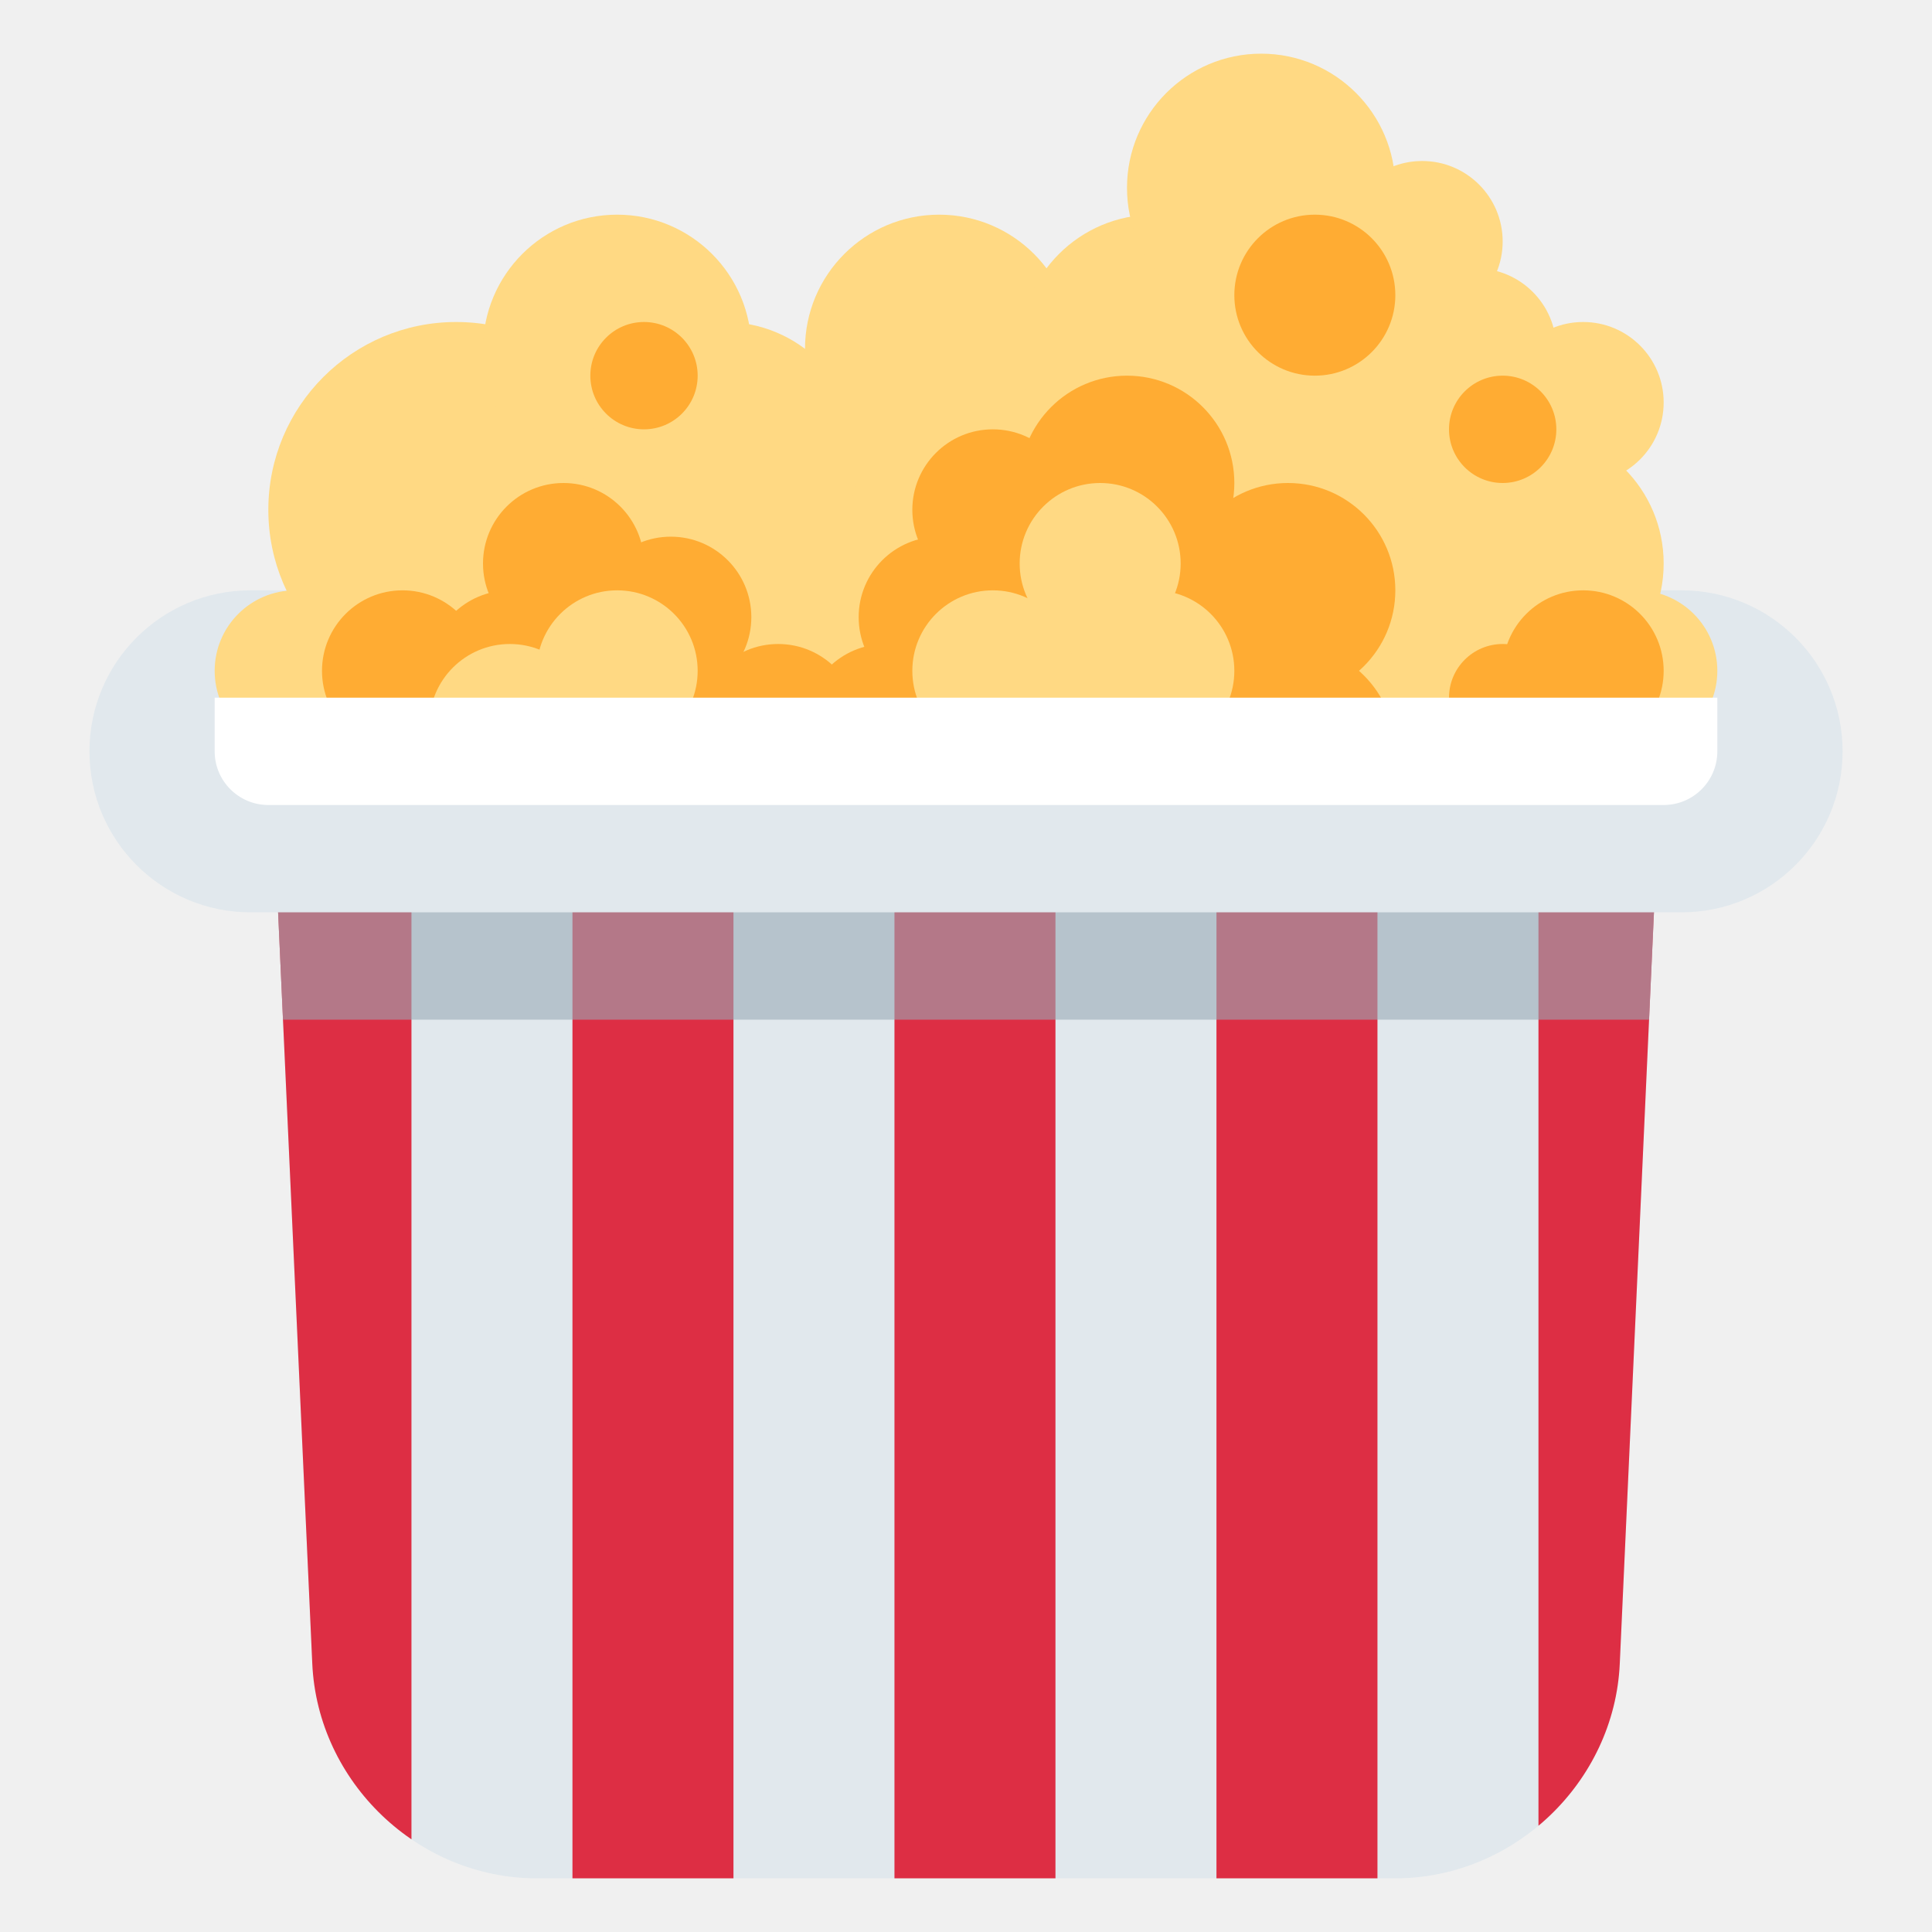
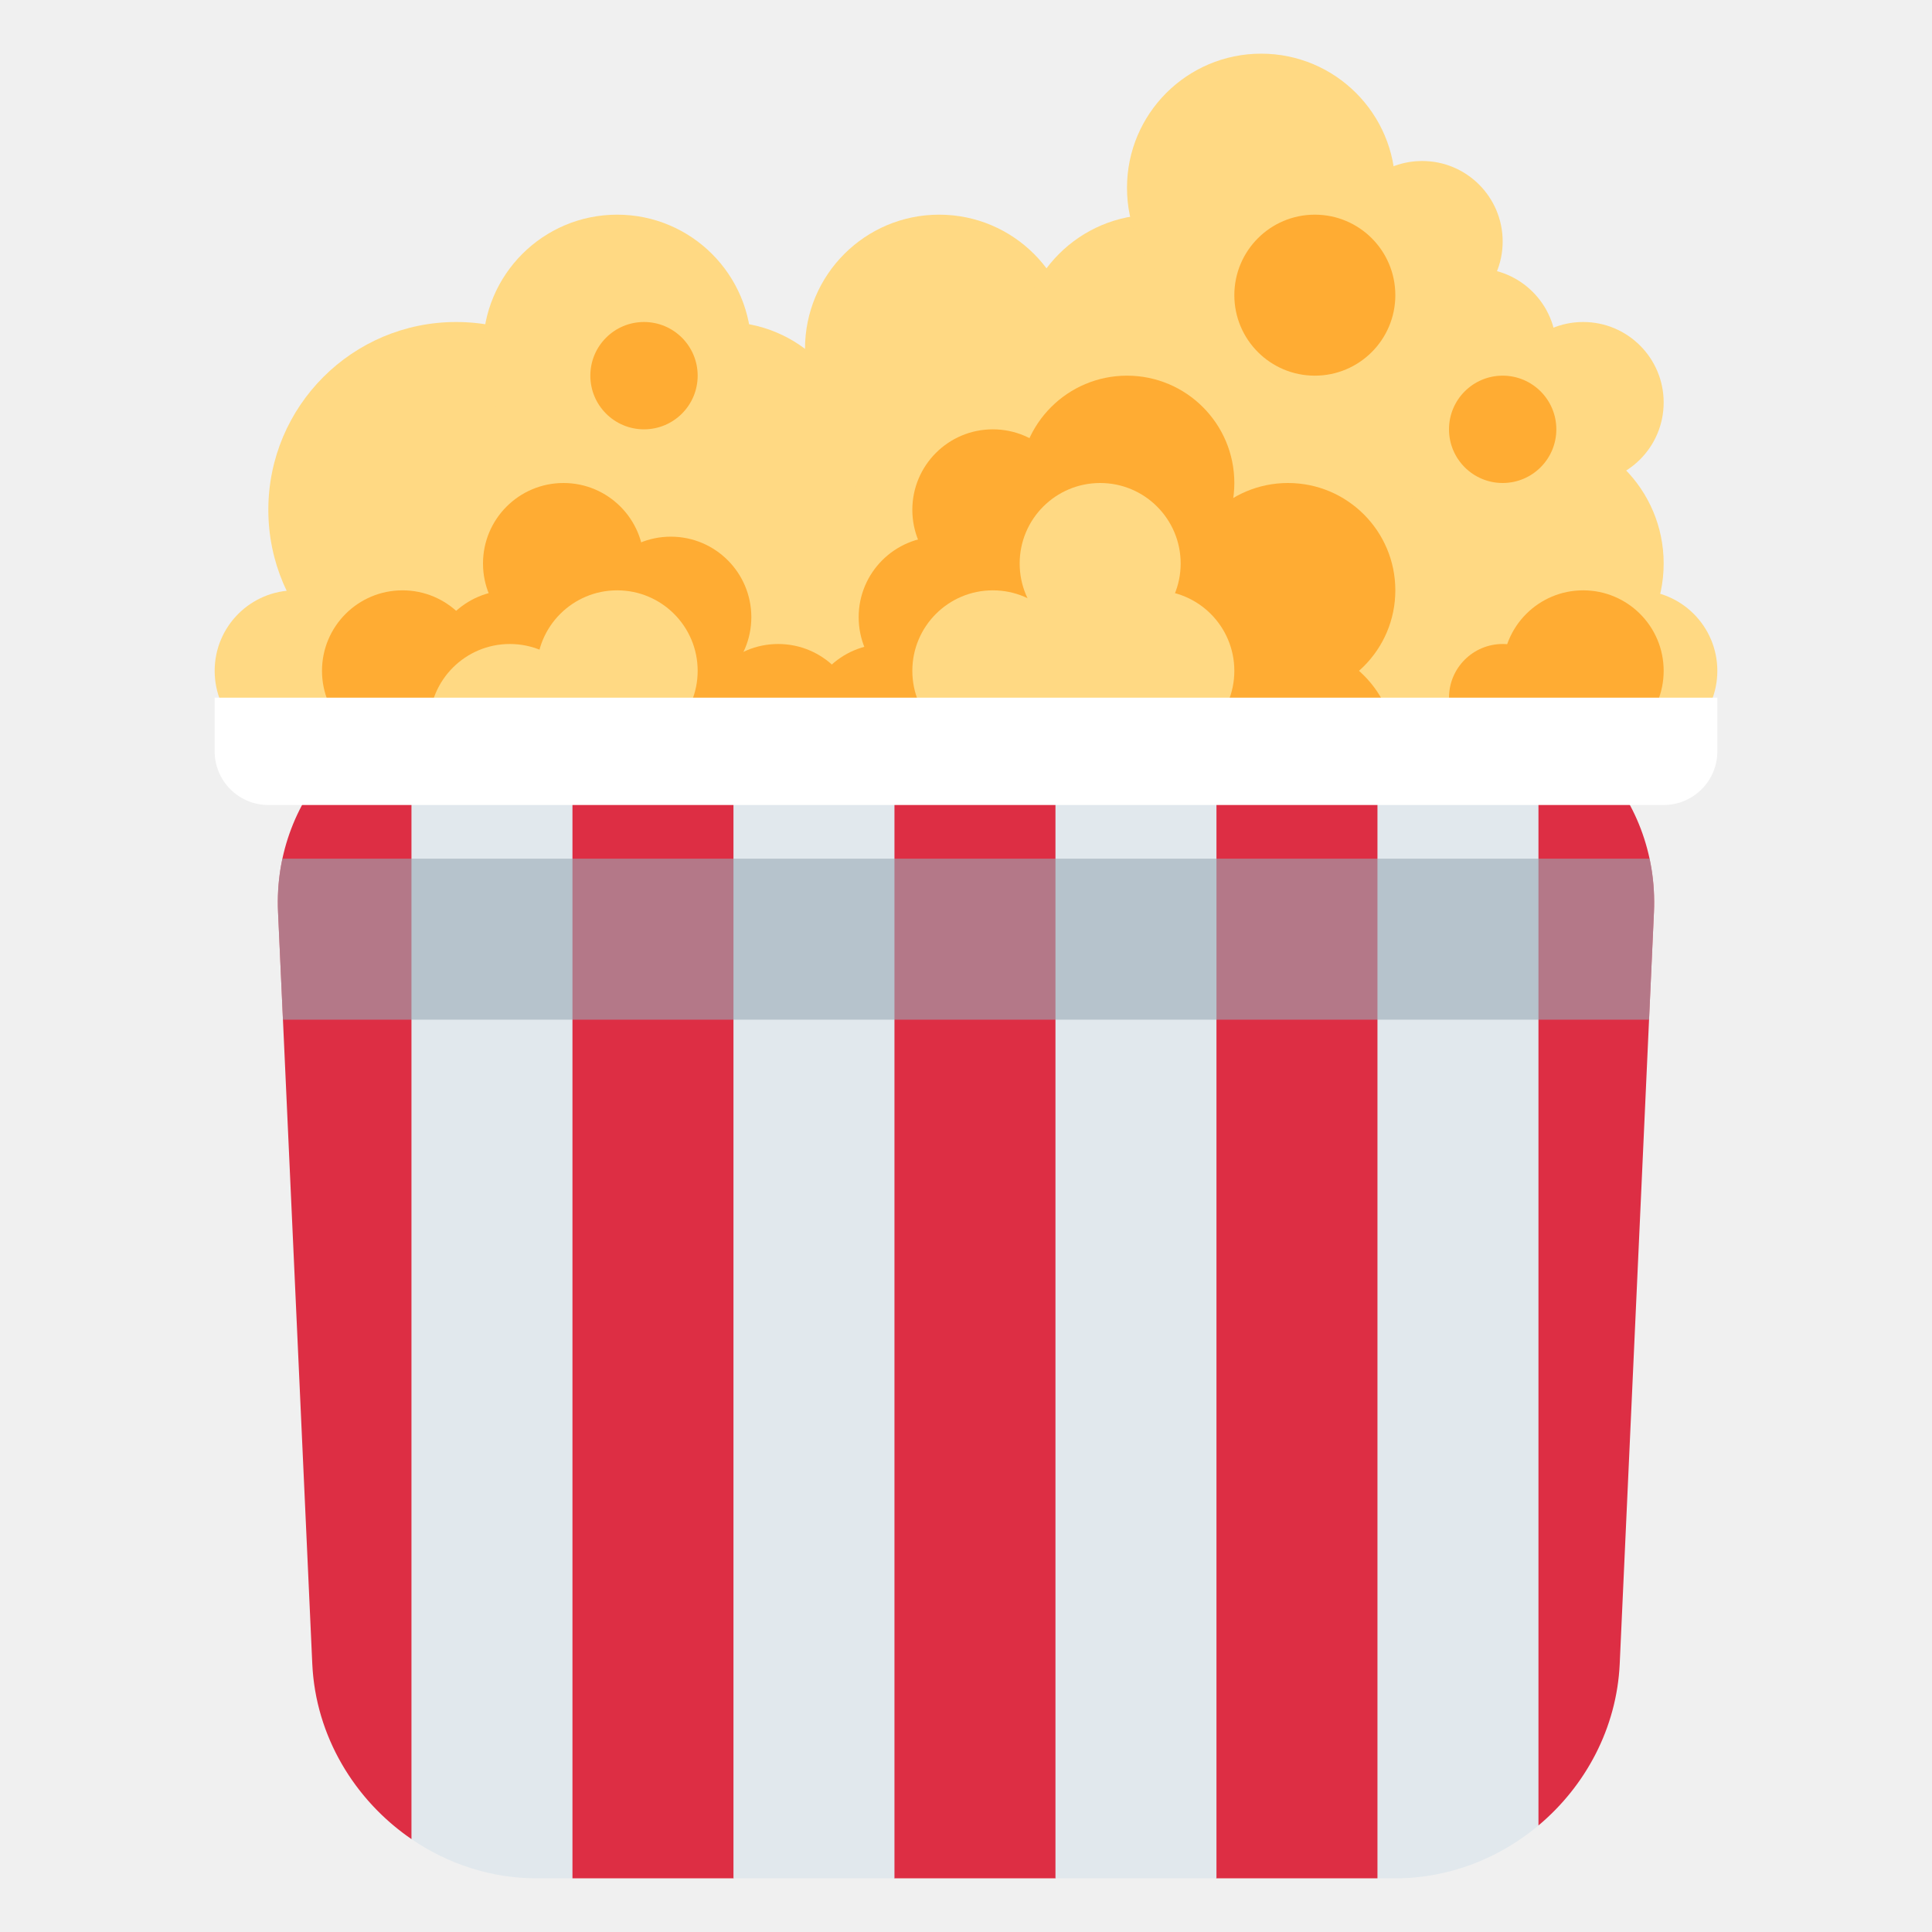
<svg xmlns="http://www.w3.org/2000/svg" viewBox="0 0 36 36">
-   <defs>
+ 	we did too many simplifications on this
+ 	<defs>
    <clipPath id="box1">
-       <path d="M 26,35 h-16 c -2.209,0 -4.081,-1.791 -4.181,-4 l -0.637,-14 c -0.1,-2.209 1.609,-4 3.818,-4 h18 c 2.209,0 3.919,1.791 3.819,4 l -0.637,14 c -0.1,2.209 -1.973,4 -4.182,4 Z" />
+       <path d="M 30.181,31.004 c -0.1,2.198 -1.981,3.996 -4.181,3.996 h-16 c -2.2,0 -4.082,-1.798 -4.181,-3.996 l -0.638,-14.008 c -0.1,-2.198 1.619,-3.996 3.819,-3.996 h18 c 2.2,0 3.918,1.798 3.819,3.996 l -0.638,14.008 Z" />
    </clipPath>
    <clipPath id="popcorn">
      <rect width="36" height="14" />
    </clipPath>
+     <clipPath id="top1">
+       <rect width="36" height="17" />
+     </clipPath>
  </defs>
- 	
	box
	<g clip-path="url(#box1)">
-     <circle r="999" fill="#e1e8ed" />
-     <g fill="#dd2e44">
-       <rect width="3" height="20" x="4.667" y="16" />
-       <rect width="3" height="20" x="10.667" y="16" />
-       <rect width="3" height="20" x="16.667" y="16" />
-       <rect width="3" height="20" x="22.667" y="16" />
-       <rect width="3" height="20" x="28.667" y="16" />
+     <path d="M 30.181,31.004 c -0.055,1.198 -0.638,2.277 -1.514,3.011 l -1.5,-1.015 l -1.5,2 h-3 l -1.5,-1 l -1.5,1 h-3 l -1.5,-1 l -1.5,1 h-3 l -1.5,-2 l -1.5,1.269 c -1.06,-0.726 -1.787,-1.92 -1.848,-3.265 l -0.638,-14.008 c -0.1,-2.198 1.619,-3.996 3.819,-3.996 h18 c 2.2,0 3.918,1.798 3.819,3.996 l -0.638,14.008 Z" fill="#dd2e44" />
+     <g fill="#e1e8ed">
+       <path d="M 28.667,34.015 c -0.731,0.613 -1.666,0.985 -2.667,0.985 h-0.333 v-22 h1.333 c 0.601,0 1.165,0.134 1.667,0.374 v20.641 Z" />
+       <path d="M 22.667,35 h-3 v-22 h3 v22 Z" />
+       <path d="M 16.667,35 h-3 v-22 h3 v22 Z" />
+       <path d="M 10.667,35 h-0.667 c -0.854,0 -1.66,-0.271 -2.333,-0.731 v-21.036 c 0.414,-0.151 0.862,-0.233 1.333,-0.233 h1.667 v22 Z" />
    </g>
    <rect width="28" height="3" x="4" y="16" fill="#99aab599" />
  </g>
	box edge
- 	<rect x="1.667" y="11" width="32.667" height="6" rx="3" fill="#e1e8ed" />
	
	popcorns
	<g clip-path="url(#popcorn)">
    <g fill="#ffd983">
      <path d="M 5.5,14 5.5,12.5 8.5,9.5 11.5,6.5 13.5,8.5 17.5,6.5 21.5,6.5 23.5,3.5 26.5,4.5 27.5,6.5 29.5,7.5 28.5,10.5 30.5,12.5 V 14 Z" />
      <circle r="1.5" cx="5.5" cy="12.5" />
      <circle r="3.5" cx="8.5" cy="9.5" />
      <circle r="2.5" cx="11.5" cy="6.5" />
      <circle r="2.5" cx="13.5" cy="8.5" />
      <circle r="2.5" cx="17.5" cy="6.5" />
      <circle r="2.5" cx="21.5" cy="6.5" />
      <circle r="2.5" cx="23.5" cy="3.5" />
      <circle r="1.5" cx="26.5" cy="4.5" />
      <circle r="1.5" cx="27.5" cy="6.5" />
      <circle r="1.5" cx="29.5" cy="7.5" />
      <circle r="2.5" cx="28.5" cy="10.5" />
      <circle r="1.5" cx="30.5" cy="12.5" />
    </g>
    <g fill="#ffac33">
      <path d="M 7.5,14 7.5,12.5 9.5,12.5 10.5,10.5 12.5,11.5 14.5,13.5 16.5,13.5 17.5,11.5 18.5,9.5 21,9 24,11 24,14 Z" />
      <path d="M 28,14 28,13 29.5,12.5 V 14 Z" />
      <circle r="1.5" cx="7.5" cy="12.5" />
      <circle r="1.5" cx="9.5" cy="12.5" />
      <circle r="1.5" cx="10.5" cy="10.5" />
      <circle r="1.5" cx="12.5" cy="11.5" />
      <circle r="1.5" cx="14.5" cy="13.5" />
      <circle r="1.5" cx="16.5" cy="13.5" />
      <circle r="1.5" cx="17.5" cy="11.5" />
      <circle r="1.5" cx="18.5" cy="9.5" />
      <circle r="2" cx="21" cy="9" />
      <circle r="2" cx="24" cy="11" />
      <circle r="2" cx="24" cy="14" />
      <circle r="1" cx="28" cy="13" />
      <circle r="1.5" cx="29.5" cy="12.5" />
      <circle r="1" cx="12" cy="7" />
      <circle r="1.5" cx="24.5" cy="5.5" />
      <circle r="1" cx="28" cy="8" />
    </g>
    <g fill="#ffd983">
      <circle r="1.5" cx="9.5" cy="13.5" />
      <circle r="1.5" cx="11.5" cy="12.5" />
      <path d="M 18.5 14 v-1.5 L 20.5 10.5 21.5 12.5 v 1.5 Z" />
      <circle r="1.5" cx="18.5" cy="12.5" />
      <circle r="1.5" cx="20.5" cy="10.5" />
      <circle r="1.5" cx="21.5" cy="12.5" />
    </g>
  </g>
	
	box edge
	<path d="M 32,14 a 1,1 0 01 -1,1 h-26 a 1,1 0 01 -1,-1 v-1 h28 v1 Z" fill="#ffffff" />
</svg>
